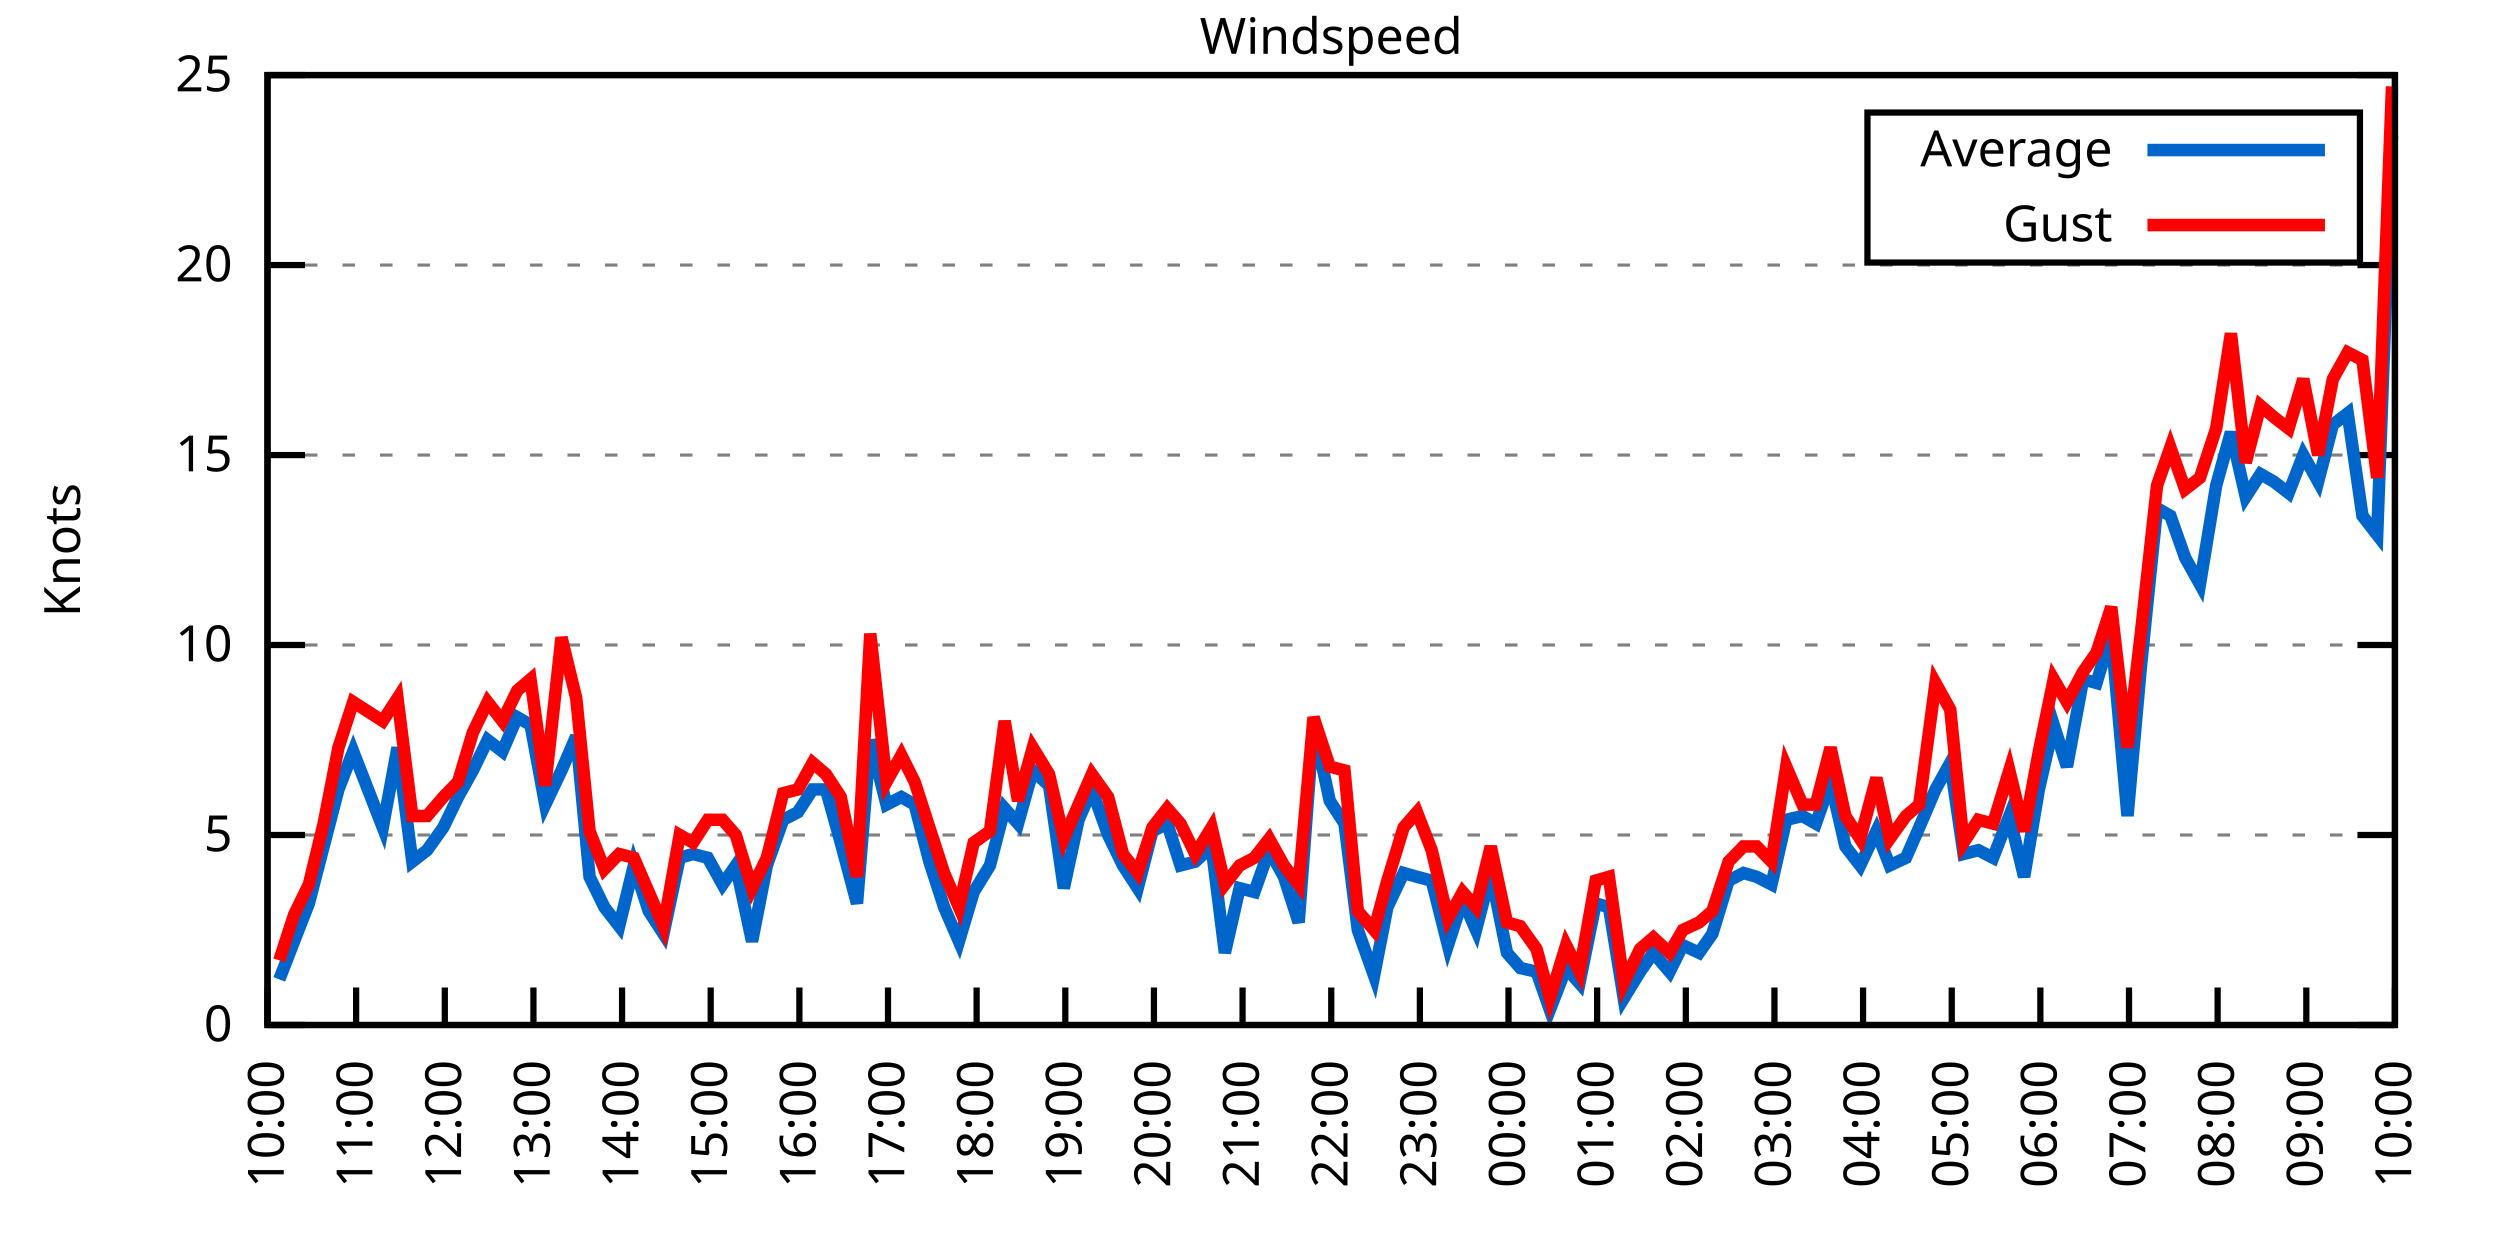
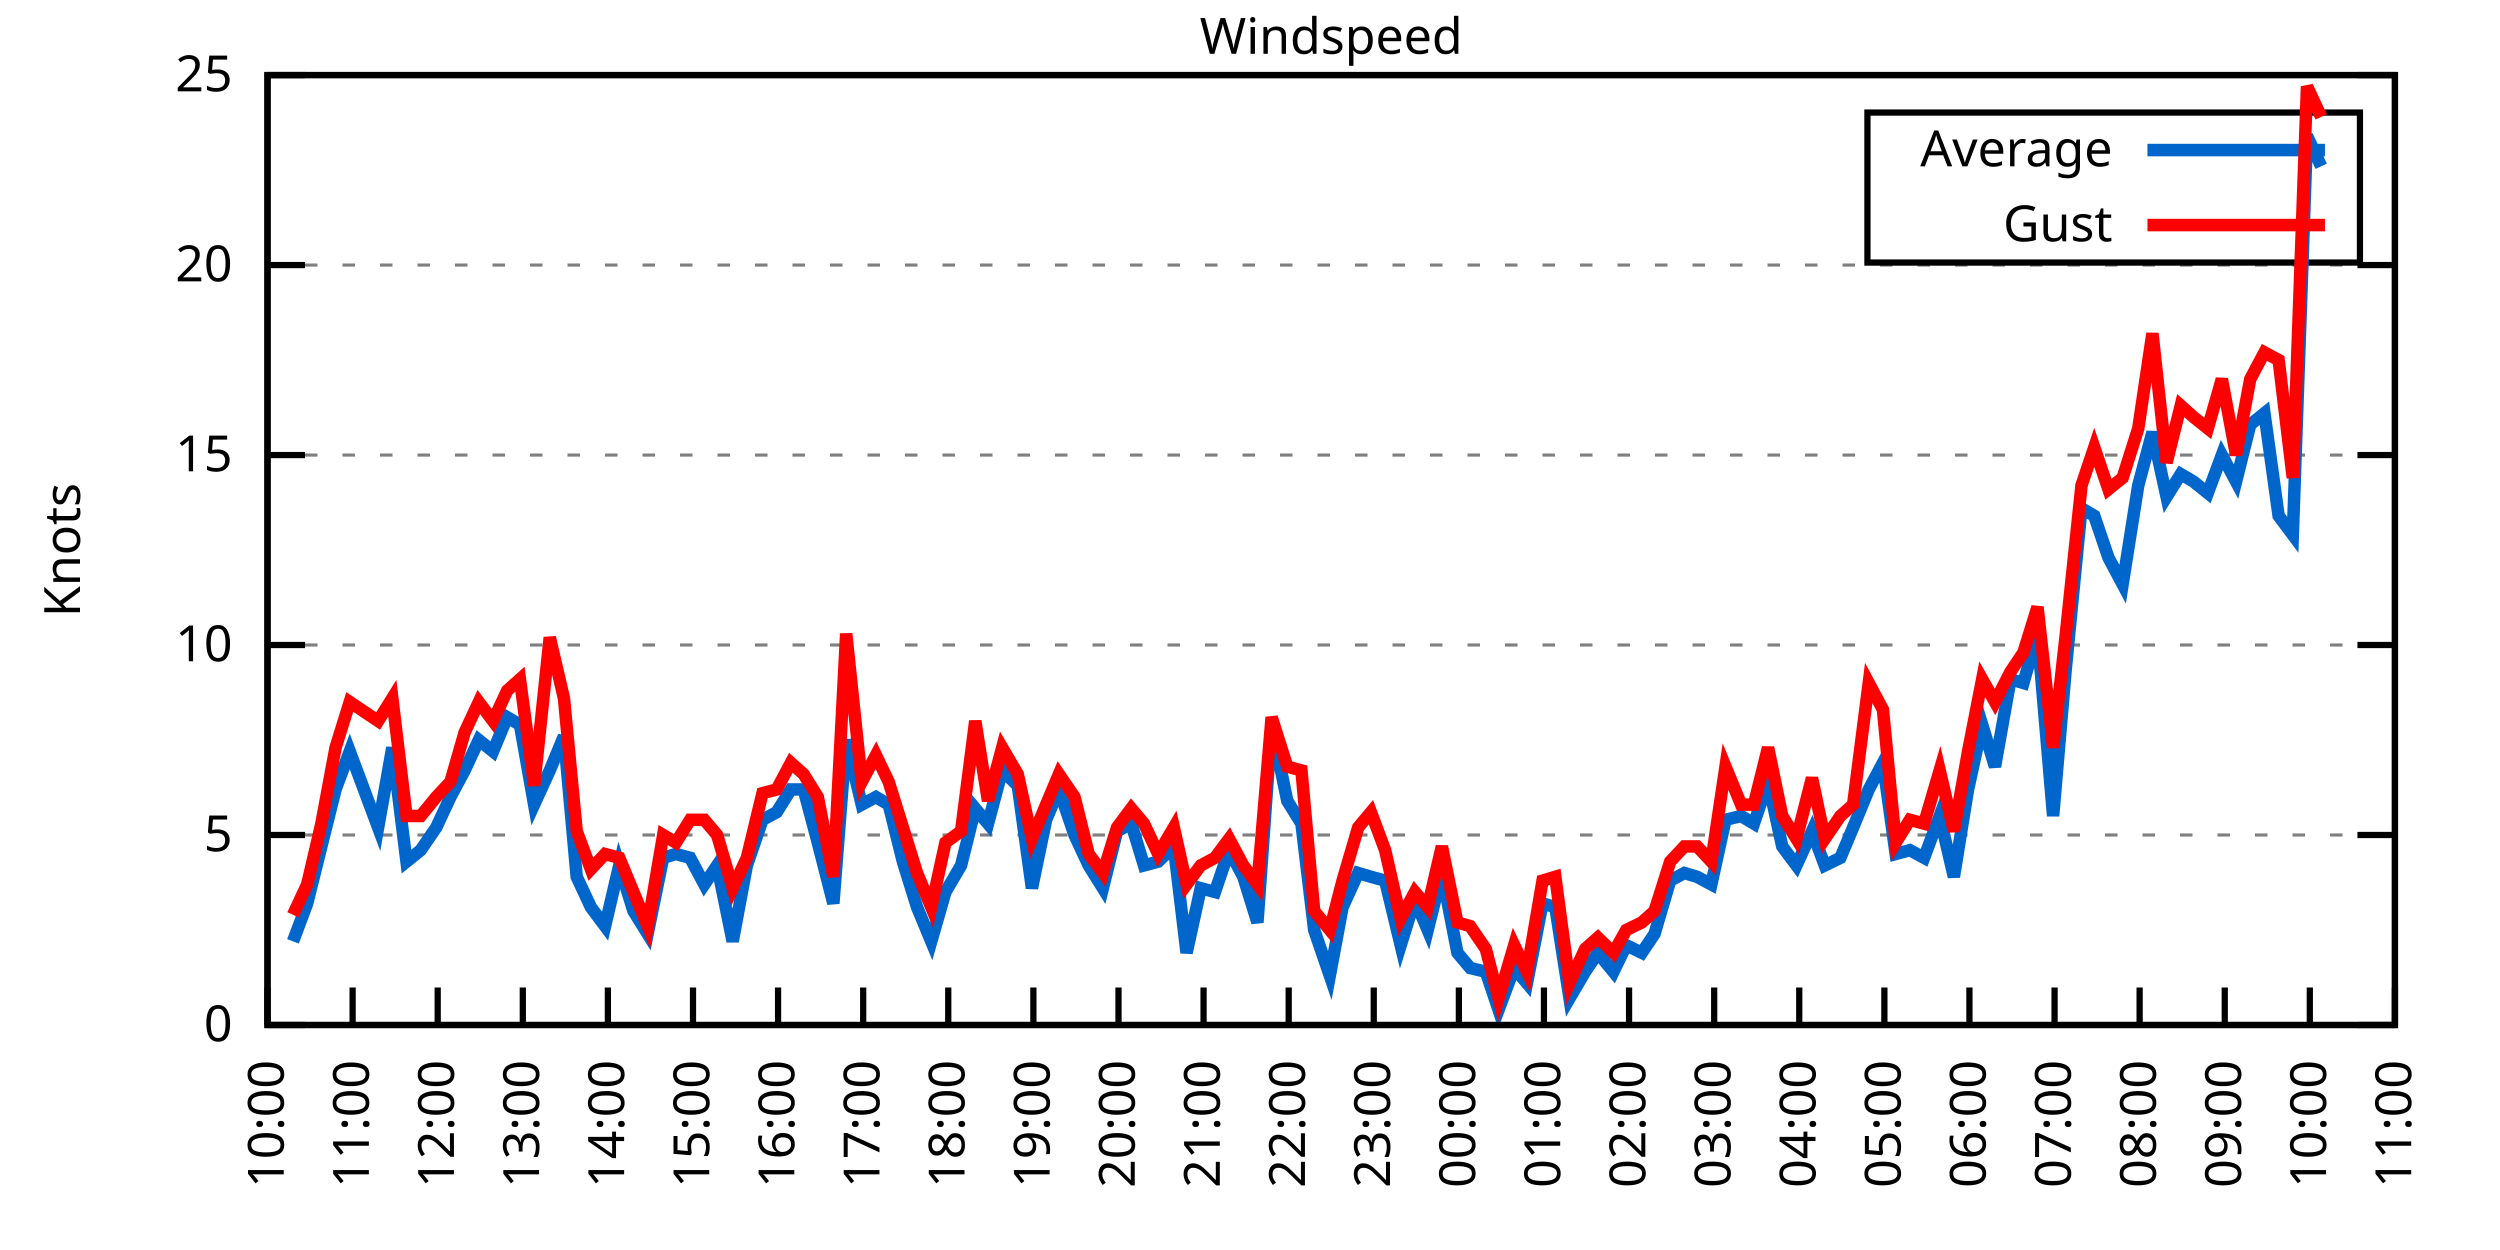
<svg xmlns="http://www.w3.org/2000/svg" xmlns:xlink="http://www.w3.org/1999/xlink" width="400" height="200" viewBox="0 0 400 200">
  <g id="gnuplot_canvas">
    <rect x="0" y="0" width="400" height="200" fill="none" />
    <defs>
      <circle id="gpDot" r="0.5" stroke-width="0.5" stroke="currentColor" />
      <path id="gpPt0" stroke-width="0.333" stroke="currentColor" d="M-1,0 h2 M0,-1 v2" />
      <path id="gpPt1" stroke-width="0.333" stroke="currentColor" d="M-1,-1 L1,1 M1,-1 L-1,1" />
      <path id="gpPt2" stroke-width="0.333" stroke="currentColor" d="M-1,0 L1,0 M0,-1 L0,1 M-1,-1 L1,1 M-1,1 L1,-1" />
      <rect id="gpPt3" stroke-width="0.333" stroke="currentColor" x="-1" y="-1" width="2" height="2" />
      <rect id="gpPt4" stroke-width="0.333" stroke="currentColor" fill="currentColor" x="-1" y="-1" width="2" height="2" />
      <circle id="gpPt5" stroke-width="0.333" stroke="currentColor" cx="0" cy="0" r="1" />
      <use xlink:href="#gpPt5" id="gpPt6" fill="currentColor" stroke="none" />
      <path id="gpPt7" stroke-width="0.333" stroke="currentColor" d="M0,-1.33 L-1.33,0.67 L1.33,0.67 z" />
      <use xlink:href="#gpPt7" id="gpPt8" fill="currentColor" stroke="none" />
      <use xlink:href="#gpPt7" id="gpPt9" stroke="currentColor" transform="rotate(180)" />
      <use xlink:href="#gpPt9" id="gpPt10" fill="currentColor" stroke="none" />
      <use xlink:href="#gpPt3" id="gpPt11" stroke="currentColor" transform="rotate(45)" />
      <use xlink:href="#gpPt11" id="gpPt12" fill="currentColor" stroke="none" />
      <path id="gpPt13" stroke-width="0.333" stroke="currentColor" d="M0,1.330 L1.265,0.411 L0.782,-1.067 L-0.782,-1.076 L-1.265,0.411 z" />
      <use xlink:href="#gpPt13" id="gpPt14" fill="currentColor" stroke="none" />
      <filter id="textbox" filterUnits="objectBoundingBox" x="0" y="0" height="1" width="1">
        <feFlood flood-color="white" flood-opacity="1" result="bgnd" />
        <feComposite in="SourceGraphic" in2="bgnd" operator="atop" />
      </filter>
      <filter id="greybox" filterUnits="objectBoundingBox" x="0" y="0" height="1" width="1">
        <feFlood flood-color="lightgrey" flood-opacity="1" result="grey" />
        <feComposite in="SourceGraphic" in2="grey" operator="atop" />
      </filter>
    </defs>
    <g fill="none" color="white" stroke="currentColor" stroke-width="1.00" stroke-linecap="butt" stroke-linejoin="miter">
</g>
    <g fill="none" color="black" stroke="currentColor" stroke-width="1.00" stroke-linecap="butt" stroke-linejoin="miter">
      <g stroke="none" shape-rendering="crispEdges">
        <polygon fill="rgb(255, 255, 255)" points="42.80,164.00 383.18,164.00 383.18,12.02 42.80,12.02 " />
      </g>
    </g>
    <g fill="none" color="black" stroke="currentColor" stroke-width="1.00" stroke-linecap="butt" stroke-linejoin="miter">
</g>
    <g fill="none" color="black" stroke="black" stroke-width="0.50" stroke-linecap="butt" stroke-linejoin="miter">
</g>
    <g fill="none" color="gray" stroke="currentColor" stroke-width="0.50" stroke-linecap="butt" stroke-linejoin="miter">
      <path stroke="gray" stroke-dasharray="2,4" class="gridline" d="M42.80,164.00 L383.19,164.00  " />
    </g>
    <g fill="none" color="gray" stroke="gray" stroke-width="1.00" stroke-linecap="butt" stroke-linejoin="miter">
</g>
    <g fill="none" color="black" stroke="currentColor" stroke-width="1.00" stroke-linecap="butt" stroke-linejoin="miter">
      <path stroke="black" d="M42.80,164.00 L48.80,164.00 M383.19,164.00 L377.19,164.00  " />
      <g transform="translate(37.20,166.60)" stroke="none" fill="black" font-family="Sans" font-size="8.00" text-anchor="end">
        <text>
          <tspan font-family="Sans"> 0</tspan>
        </text>
      </g>
    </g>
    <g fill="none" color="black" stroke="currentColor" stroke-width="1.00" stroke-linecap="butt" stroke-linejoin="miter">
</g>
    <g fill="none" color="black" stroke="black" stroke-width="0.50" stroke-linecap="butt" stroke-linejoin="miter">
</g>
    <g fill="none" color="gray" stroke="currentColor" stroke-width="0.50" stroke-linecap="butt" stroke-linejoin="miter">
      <path stroke="gray" stroke-dasharray="2,4" class="gridline" d="M42.80,133.60 L383.19,133.60  " />
    </g>
    <g fill="none" color="gray" stroke="gray" stroke-width="1.00" stroke-linecap="butt" stroke-linejoin="miter">
</g>
    <g fill="none" color="black" stroke="currentColor" stroke-width="1.00" stroke-linecap="butt" stroke-linejoin="miter">
      <path stroke="black" d="M42.80,133.60 L48.80,133.60 M383.19,133.60 L377.19,133.60  " />
      <g transform="translate(37.20,136.20)" stroke="none" fill="black" font-family="Sans" font-size="8.00" text-anchor="end">
        <text>
          <tspan font-family="Sans"> 5</tspan>
        </text>
      </g>
    </g>
    <g fill="none" color="black" stroke="currentColor" stroke-width="1.00" stroke-linecap="butt" stroke-linejoin="miter">
</g>
    <g fill="none" color="black" stroke="black" stroke-width="0.50" stroke-linecap="butt" stroke-linejoin="miter">
</g>
    <g fill="none" color="gray" stroke="currentColor" stroke-width="0.50" stroke-linecap="butt" stroke-linejoin="miter">
      <path stroke="gray" stroke-dasharray="2,4" class="gridline" d="M42.80,103.20 L383.19,103.20  " />
    </g>
    <g fill="none" color="gray" stroke="gray" stroke-width="1.00" stroke-linecap="butt" stroke-linejoin="miter">
</g>
    <g fill="none" color="black" stroke="currentColor" stroke-width="1.00" stroke-linecap="butt" stroke-linejoin="miter">
      <path stroke="black" d="M42.80,103.20 L48.80,103.20 M383.19,103.20 L377.19,103.20  " />
      <g transform="translate(37.20,105.80)" stroke="none" fill="black" font-family="Sans" font-size="8.00" text-anchor="end">
        <text>
          <tspan font-family="Sans"> 10</tspan>
        </text>
      </g>
    </g>
    <g fill="none" color="black" stroke="currentColor" stroke-width="1.00" stroke-linecap="butt" stroke-linejoin="miter">
</g>
    <g fill="none" color="black" stroke="black" stroke-width="0.50" stroke-linecap="butt" stroke-linejoin="miter">
</g>
    <g fill="none" color="gray" stroke="currentColor" stroke-width="0.50" stroke-linecap="butt" stroke-linejoin="miter">
      <path stroke="gray" stroke-dasharray="2,4" class="gridline" d="M42.80,72.81 L383.19,72.81  " />
    </g>
    <g fill="none" color="gray" stroke="gray" stroke-width="1.00" stroke-linecap="butt" stroke-linejoin="miter">
</g>
    <g fill="none" color="black" stroke="currentColor" stroke-width="1.00" stroke-linecap="butt" stroke-linejoin="miter">
      <path stroke="black" d="M42.80,72.81 L48.80,72.81 M383.19,72.81 L377.19,72.81  " />
      <g transform="translate(37.20,75.41)" stroke="none" fill="black" font-family="Sans" font-size="8.00" text-anchor="end">
        <text>
          <tspan font-family="Sans"> 15</tspan>
        </text>
      </g>
    </g>
    <g fill="none" color="black" stroke="currentColor" stroke-width="1.00" stroke-linecap="butt" stroke-linejoin="miter">
</g>
    <g fill="none" color="black" stroke="black" stroke-width="0.50" stroke-linecap="butt" stroke-linejoin="miter">
</g>
    <g fill="none" color="gray" stroke="currentColor" stroke-width="0.50" stroke-linecap="butt" stroke-linejoin="miter">
      <path stroke="gray" stroke-dasharray="2,4" class="gridline" d="M42.80,42.41 L383.19,42.41  " />
    </g>
    <g fill="none" color="gray" stroke="gray" stroke-width="1.00" stroke-linecap="butt" stroke-linejoin="miter">
</g>
    <g fill="none" color="black" stroke="currentColor" stroke-width="1.00" stroke-linecap="butt" stroke-linejoin="miter">
      <path stroke="black" d="M42.80,42.41 L48.80,42.41 M383.19,42.41 L377.19,42.41  " />
      <g transform="translate(37.20,45.01)" stroke="none" fill="black" font-family="Sans" font-size="8.00" text-anchor="end">
        <text>
          <tspan font-family="Sans"> 20</tspan>
        </text>
      </g>
    </g>
    <g fill="none" color="black" stroke="currentColor" stroke-width="1.00" stroke-linecap="butt" stroke-linejoin="miter">
</g>
    <g fill="none" color="black" stroke="black" stroke-width="0.50" stroke-linecap="butt" stroke-linejoin="miter">
</g>
    <g fill="none" color="gray" stroke="currentColor" stroke-width="0.50" stroke-linecap="butt" stroke-linejoin="miter">
      <path stroke="gray" stroke-dasharray="2,4" class="gridline" d="M42.80,12.01 L383.19,12.01  " />
    </g>
    <g fill="none" color="gray" stroke="gray" stroke-width="1.00" stroke-linecap="butt" stroke-linejoin="miter">
</g>
    <g fill="none" color="black" stroke="currentColor" stroke-width="1.00" stroke-linecap="butt" stroke-linejoin="miter">
      <path stroke="black" d="M42.80,12.01 L48.80,12.01 M383.19,12.01 L377.19,12.01  " />
      <g transform="translate(37.20,14.61)" stroke="none" fill="black" font-family="Sans" font-size="8.00" text-anchor="end">
        <text>
          <tspan font-family="Sans"> 25</tspan>
        </text>
      </g>
    </g>
    <g fill="none" color="black" stroke="currentColor" stroke-width="1.00" stroke-linecap="butt" stroke-linejoin="miter">
      <path stroke="black" d="M42.80,164.00 L42.80,158.00  " />
      <g transform="translate(45.40,169.60) rotate(270.00)" stroke="none" fill="black" font-family="Sans" font-size="8.00" text-anchor="end">
        <text>
          <tspan font-family="Sans">10:00</tspan>
        </text>
      </g>
    </g>
    <g fill="none" color="black" stroke="currentColor" stroke-width="1.00" stroke-linecap="butt" stroke-linejoin="miter">
-       <path stroke="black" d="M56.98,164.00 L56.98,158.00  " />
-       <g transform="translate(59.58,169.60) rotate(270.00)" stroke="none" fill="black" font-family="Sans" font-size="8.00" text-anchor="end">
+       <path stroke="black" d="M56.42,164.00 L56.42,158.00  " />
+       <g transform="translate(59.02,169.60) rotate(270.00)" stroke="none" fill="black" font-family="Sans" font-size="8.00" text-anchor="end">
        <text>
          <tspan font-family="Sans">11:00</tspan>
        </text>
      </g>
    </g>
    <g fill="none" color="black" stroke="currentColor" stroke-width="1.00" stroke-linecap="butt" stroke-linejoin="miter">
-       <path stroke="black" d="M71.17,164.00 L71.17,158.00  " />
-       <g transform="translate(73.77,169.60) rotate(270.00)" stroke="none" fill="black" font-family="Sans" font-size="8.00" text-anchor="end">
+       <path stroke="black" d="M70.03,164.00 L70.03,158.00  " />
+       <g transform="translate(72.63,169.60) rotate(270.00)" stroke="none" fill="black" font-family="Sans" font-size="8.00" text-anchor="end">
        <text>
          <tspan font-family="Sans">12:00</tspan>
        </text>
      </g>
    </g>
    <g fill="none" color="black" stroke="currentColor" stroke-width="1.00" stroke-linecap="butt" stroke-linejoin="miter">
-       <path stroke="black" d="M85.35,164.00 L85.35,158.00  " />
-       <g transform="translate(87.95,169.60) rotate(270.00)" stroke="none" fill="black" font-family="Sans" font-size="8.00" text-anchor="end">
+       <path stroke="black" d="M83.65,164.00 L83.65,158.00  " />
+       <g transform="translate(86.25,169.60) rotate(270.00)" stroke="none" fill="black" font-family="Sans" font-size="8.00" text-anchor="end">
        <text>
          <tspan font-family="Sans">13:00</tspan>
        </text>
      </g>
    </g>
    <g fill="none" color="black" stroke="currentColor" stroke-width="1.00" stroke-linecap="butt" stroke-linejoin="miter">
-       <path stroke="black" d="M99.53,164.00 L99.53,158.00  " />
-       <g transform="translate(102.13,169.60) rotate(270.00)" stroke="none" fill="black" font-family="Sans" font-size="8.00" text-anchor="end">
+       <path stroke="black" d="M97.26,164.00 L97.26,158.00  " />
+       <g transform="translate(99.86,169.60) rotate(270.00)" stroke="none" fill="black" font-family="Sans" font-size="8.00" text-anchor="end">
        <text>
          <tspan font-family="Sans">14:00</tspan>
        </text>
      </g>
    </g>
    <g fill="none" color="black" stroke="currentColor" stroke-width="1.00" stroke-linecap="butt" stroke-linejoin="miter">
-       <path stroke="black" d="M113.71,164.00 L113.71,158.00  " />
-       <g transform="translate(116.31,169.60) rotate(270.00)" stroke="none" fill="black" font-family="Sans" font-size="8.00" text-anchor="end">
+       <path stroke="black" d="M110.88,164.00 L110.88,158.00  " />
+       <g transform="translate(113.48,169.60) rotate(270.00)" stroke="none" fill="black" font-family="Sans" font-size="8.00" text-anchor="end">
        <text>
          <tspan font-family="Sans">15:00</tspan>
        </text>
      </g>
    </g>
    <g fill="none" color="black" stroke="currentColor" stroke-width="1.00" stroke-linecap="butt" stroke-linejoin="miter">
-       <path stroke="black" d="M127.90,164.00 L127.90,158.00  " />
-       <g transform="translate(130.50,169.60) rotate(270.00)" stroke="none" fill="black" font-family="Sans" font-size="8.00" text-anchor="end">
+       <path stroke="black" d="M124.49,164.00 L124.49,158.00  " />
+       <g transform="translate(127.09,169.60) rotate(270.00)" stroke="none" fill="black" font-family="Sans" font-size="8.00" text-anchor="end">
        <text>
          <tspan font-family="Sans">16:00</tspan>
        </text>
      </g>
    </g>
    <g fill="none" color="black" stroke="currentColor" stroke-width="1.00" stroke-linecap="butt" stroke-linejoin="miter">
-       <path stroke="black" d="M142.08,164.00 L142.08,158.00  " />
-       <g transform="translate(144.68,169.60) rotate(270.00)" stroke="none" fill="black" font-family="Sans" font-size="8.00" text-anchor="end">
+       <path stroke="black" d="M138.11,164.00 L138.11,158.00  " />
+       <g transform="translate(140.71,169.60) rotate(270.00)" stroke="none" fill="black" font-family="Sans" font-size="8.00" text-anchor="end">
        <text>
          <tspan font-family="Sans">17:00</tspan>
        </text>
      </g>
    </g>
    <g fill="none" color="black" stroke="currentColor" stroke-width="1.00" stroke-linecap="butt" stroke-linejoin="miter">
-       <path stroke="black" d="M156.26,164.00 L156.26,158.00  " />
-       <g transform="translate(158.86,169.60) rotate(270.00)" stroke="none" fill="black" font-family="Sans" font-size="8.00" text-anchor="end">
+       <path stroke="black" d="M151.72,164.00 L151.72,158.00  " />
+       <g transform="translate(154.32,169.60) rotate(270.00)" stroke="none" fill="black" font-family="Sans" font-size="8.00" text-anchor="end">
        <text>
          <tspan font-family="Sans">18:00</tspan>
        </text>
      </g>
    </g>
    <g fill="none" color="black" stroke="currentColor" stroke-width="1.00" stroke-linecap="butt" stroke-linejoin="miter">
-       <path stroke="black" d="M170.45,164.00 L170.45,158.00  " />
-       <g transform="translate(173.05,169.60) rotate(270.00)" stroke="none" fill="black" font-family="Sans" font-size="8.00" text-anchor="end">
+       <path stroke="black" d="M165.34,164.00 L165.34,158.00  " />
+       <g transform="translate(167.94,169.60) rotate(270.00)" stroke="none" fill="black" font-family="Sans" font-size="8.00" text-anchor="end">
        <text>
          <tspan font-family="Sans">19:00</tspan>
        </text>
      </g>
    </g>
    <g fill="none" color="black" stroke="currentColor" stroke-width="1.00" stroke-linecap="butt" stroke-linejoin="miter">
-       <path stroke="black" d="M184.63,164.00 L184.63,158.00  " />
-       <g transform="translate(187.23,169.60) rotate(270.00)" stroke="none" fill="black" font-family="Sans" font-size="8.00" text-anchor="end">
+       <path stroke="black" d="M178.96,164.00 L178.96,158.00  " />
+       <g transform="translate(181.56,169.60) rotate(270.00)" stroke="none" fill="black" font-family="Sans" font-size="8.00" text-anchor="end">
        <text>
          <tspan font-family="Sans">20:00</tspan>
        </text>
      </g>
    </g>
    <g fill="none" color="black" stroke="currentColor" stroke-width="1.00" stroke-linecap="butt" stroke-linejoin="miter">
-       <path stroke="black" d="M198.81,164.00 L198.81,158.00  " />
-       <g transform="translate(201.41,169.60) rotate(270.00)" stroke="none" fill="black" font-family="Sans" font-size="8.00" text-anchor="end">
+       <path stroke="black" d="M192.57,164.00 L192.57,158.00  " />
+       <g transform="translate(195.17,169.60) rotate(270.00)" stroke="none" fill="black" font-family="Sans" font-size="8.00" text-anchor="end">
        <text>
          <tspan font-family="Sans">21:00</tspan>
        </text>
      </g>
    </g>
    <g fill="none" color="black" stroke="currentColor" stroke-width="1.00" stroke-linecap="butt" stroke-linejoin="miter">
-       <path stroke="black" d="M213.00,164.00 L213.00,158.00  " />
-       <g transform="translate(215.60,169.60) rotate(270.00)" stroke="none" fill="black" font-family="Sans" font-size="8.00" text-anchor="end">
+       <path stroke="black" d="M206.19,164.00 L206.19,158.00  " />
+       <g transform="translate(208.79,169.60) rotate(270.00)" stroke="none" fill="black" font-family="Sans" font-size="8.00" text-anchor="end">
        <text>
          <tspan font-family="Sans">22:00</tspan>
        </text>
      </g>
    </g>
    <g fill="none" color="black" stroke="currentColor" stroke-width="1.00" stroke-linecap="butt" stroke-linejoin="miter">
-       <path stroke="black" d="M227.18,164.00 L227.18,158.00  " />
-       <g transform="translate(229.78,169.60) rotate(270.00)" stroke="none" fill="black" font-family="Sans" font-size="8.00" text-anchor="end">
+       <path stroke="black" d="M219.80,164.00 L219.80,158.00  " />
+       <g transform="translate(222.40,169.60) rotate(270.00)" stroke="none" fill="black" font-family="Sans" font-size="8.00" text-anchor="end">
        <text>
          <tspan font-family="Sans">23:00</tspan>
        </text>
      </g>
    </g>
    <g fill="none" color="black" stroke="currentColor" stroke-width="1.00" stroke-linecap="butt" stroke-linejoin="miter">
-       <path stroke="black" d="M241.36,164.00 L241.36,158.00  " />
-       <g transform="translate(243.96,169.60) rotate(270.00)" stroke="none" fill="black" font-family="Sans" font-size="8.00" text-anchor="end">
+       <path stroke="black" d="M233.42,164.00 L233.42,158.00  " />
+       <g transform="translate(236.02,169.60) rotate(270.00)" stroke="none" fill="black" font-family="Sans" font-size="8.00" text-anchor="end">
        <text>
          <tspan font-family="Sans">00:00</tspan>
        </text>
      </g>
    </g>
    <g fill="none" color="black" stroke="currentColor" stroke-width="1.00" stroke-linecap="butt" stroke-linejoin="miter">
-       <path stroke="black" d="M255.54,164.00 L255.54,158.00  " />
-       <g transform="translate(258.14,169.60) rotate(270.00)" stroke="none" fill="black" font-family="Sans" font-size="8.00" text-anchor="end">
+       <path stroke="black" d="M247.03,164.00 L247.03,158.00  " />
+       <g transform="translate(249.63,169.60) rotate(270.00)" stroke="none" fill="black" font-family="Sans" font-size="8.00" text-anchor="end">
        <text>
          <tspan font-family="Sans">01:00</tspan>
        </text>
      </g>
    </g>
    <g fill="none" color="black" stroke="currentColor" stroke-width="1.00" stroke-linecap="butt" stroke-linejoin="miter">
-       <path stroke="black" d="M269.73,164.00 L269.73,158.00  " />
-       <g transform="translate(272.33,169.60) rotate(270.00)" stroke="none" fill="black" font-family="Sans" font-size="8.00" text-anchor="end">
+       <path stroke="black" d="M260.65,164.00 L260.65,158.00  " />
+       <g transform="translate(263.25,169.60) rotate(270.00)" stroke="none" fill="black" font-family="Sans" font-size="8.00" text-anchor="end">
        <text>
          <tspan font-family="Sans">02:00</tspan>
        </text>
      </g>
    </g>
    <g fill="none" color="black" stroke="currentColor" stroke-width="1.00" stroke-linecap="butt" stroke-linejoin="miter">
-       <path stroke="black" d="M283.91,164.00 L283.91,158.00  " />
-       <g transform="translate(286.51,169.60) rotate(270.00)" stroke="none" fill="black" font-family="Sans" font-size="8.00" text-anchor="end">
+       <path stroke="black" d="M274.27,164.00 L274.27,158.00  " />
+       <g transform="translate(276.87,169.60) rotate(270.00)" stroke="none" fill="black" font-family="Sans" font-size="8.00" text-anchor="end">
        <text>
          <tspan font-family="Sans">03:00</tspan>
        </text>
      </g>
    </g>
    <g fill="none" color="black" stroke="currentColor" stroke-width="1.00" stroke-linecap="butt" stroke-linejoin="miter">
-       <path stroke="black" d="M298.09,164.00 L298.09,158.00  " />
-       <g transform="translate(300.69,169.60) rotate(270.00)" stroke="none" fill="black" font-family="Sans" font-size="8.00" text-anchor="end">
+       <path stroke="black" d="M287.88,164.00 L287.88,158.00  " />
+       <g transform="translate(290.48,169.60) rotate(270.00)" stroke="none" fill="black" font-family="Sans" font-size="8.00" text-anchor="end">
        <text>
          <tspan font-family="Sans">04:00</tspan>
        </text>
      </g>
    </g>
    <g fill="none" color="black" stroke="currentColor" stroke-width="1.00" stroke-linecap="butt" stroke-linejoin="miter">
-       <path stroke="black" d="M312.28,164.00 L312.28,158.00  " />
-       <g transform="translate(314.88,169.60) rotate(270.00)" stroke="none" fill="black" font-family="Sans" font-size="8.00" text-anchor="end">
+       <path stroke="black" d="M301.50,164.00 L301.50,158.00  " />
+       <g transform="translate(304.10,169.60) rotate(270.00)" stroke="none" fill="black" font-family="Sans" font-size="8.00" text-anchor="end">
        <text>
          <tspan font-family="Sans">05:00</tspan>
        </text>
      </g>
    </g>
    <g fill="none" color="black" stroke="currentColor" stroke-width="1.00" stroke-linecap="butt" stroke-linejoin="miter">
-       <path stroke="black" d="M326.46,164.00 L326.46,158.00  " />
-       <g transform="translate(329.06,169.60) rotate(270.00)" stroke="none" fill="black" font-family="Sans" font-size="8.00" text-anchor="end">
+       <path stroke="black" d="M315.11,164.00 L315.11,158.00  " />
+       <g transform="translate(317.71,169.60) rotate(270.00)" stroke="none" fill="black" font-family="Sans" font-size="8.00" text-anchor="end">
        <text>
          <tspan font-family="Sans">06:00</tspan>
        </text>
      </g>
    </g>
    <g fill="none" color="black" stroke="currentColor" stroke-width="1.00" stroke-linecap="butt" stroke-linejoin="miter">
-       <path stroke="black" d="M340.64,164.00 L340.64,158.00  " />
-       <g transform="translate(343.24,169.60) rotate(270.00)" stroke="none" fill="black" font-family="Sans" font-size="8.00" text-anchor="end">
+       <path stroke="black" d="M328.73,164.00 L328.73,158.00  " />
+       <g transform="translate(331.33,169.60) rotate(270.00)" stroke="none" fill="black" font-family="Sans" font-size="8.00" text-anchor="end">
        <text>
          <tspan font-family="Sans">07:00</tspan>
        </text>
      </g>
    </g>
    <g fill="none" color="black" stroke="currentColor" stroke-width="1.00" stroke-linecap="butt" stroke-linejoin="miter">
-       <path stroke="black" d="M354.82,164.00 L354.82,158.00  " />
-       <g transform="translate(357.42,169.60) rotate(270.00)" stroke="none" fill="black" font-family="Sans" font-size="8.00" text-anchor="end">
+       <path stroke="black" d="M342.34,164.00 L342.34,158.00  " />
+       <g transform="translate(344.94,169.60) rotate(270.00)" stroke="none" fill="black" font-family="Sans" font-size="8.00" text-anchor="end">
        <text>
          <tspan font-family="Sans">08:00</tspan>
        </text>
      </g>
    </g>
    <g fill="none" color="black" stroke="currentColor" stroke-width="1.00" stroke-linecap="butt" stroke-linejoin="miter">
-       <path stroke="black" d="M369.01,164.00 L369.01,158.00  " />
-       <g transform="translate(371.61,169.60) rotate(270.00)" stroke="none" fill="black" font-family="Sans" font-size="8.00" text-anchor="end">
+       <path stroke="black" d="M355.96,164.00 L355.96,158.00  " />
+       <g transform="translate(358.56,169.60) rotate(270.00)" stroke="none" fill="black" font-family="Sans" font-size="8.00" text-anchor="end">
        <text>
          <tspan font-family="Sans">09:00</tspan>
+         </text>
+       </g>
+     </g>
+     <g fill="none" color="black" stroke="currentColor" stroke-width="1.00" stroke-linecap="butt" stroke-linejoin="miter">
+       <path stroke="black" d="M369.57,164.00 L369.57,158.00  " />
+       <g transform="translate(372.17,169.60) rotate(270.00)" stroke="none" fill="black" font-family="Sans" font-size="8.00" text-anchor="end">
+         <text>
+           <tspan font-family="Sans">10:00</tspan>
        </text>
      </g>
    </g>
    <g fill="none" color="black" stroke="currentColor" stroke-width="1.00" stroke-linecap="butt" stroke-linejoin="miter">
      <path stroke="black" d="M383.19,164.00 L383.19,158.00  " />
      <g transform="translate(385.79,169.60) rotate(270.00)" stroke="none" fill="black" font-family="Sans" font-size="8.00" text-anchor="end">
        <text>
-           <tspan font-family="Sans">10:00</tspan>
+           <tspan font-family="Sans">11:00</tspan>
        </text>
      </g>
    </g>
    <g fill="none" color="black" stroke="currentColor" stroke-width="1.00" stroke-linecap="butt" stroke-linejoin="miter">
</g>
    <g fill="none" color="black" stroke="currentColor" stroke-width="1.00" stroke-linecap="butt" stroke-linejoin="miter">
      <path stroke="black" d="M42.80,12.01 L42.80,164.00 L383.19,164.00 L383.19,12.01 L42.80,12.01 Z  " />
    </g>
    <g fill="none" color="black" stroke="currentColor" stroke-width="1.00" stroke-linecap="butt" stroke-linejoin="miter">
</g>
    <g fill="none" color="black" stroke="currentColor" stroke-width="1.00" stroke-linecap="butt" stroke-linejoin="miter">
      <path stroke="black" d="M298.79,42.01 L298.79,18.01 L377.59,18.01 L377.59,42.01 L298.79,42.01 Z  " />
    </g>
    <g id="Windspeed_plot_1">
      <g fill="none" color="white" stroke="black" stroke-width="2.00" stroke-linecap="butt" stroke-linejoin="miter">
</g>
      <g fill="none" color="black" stroke="currentColor" stroke-width="2.00" stroke-linecap="butt" stroke-linejoin="miter">
        <g transform="translate(337.99,26.61)" stroke="none" fill="black" font-family="Sans" font-size="8.00" text-anchor="end">
          <text>
            <tspan font-family="Sans">Average</tspan>
          </text>
        </g>
      </g>
      <g fill="none" color="black" stroke="currentColor" stroke-width="2.00" stroke-linecap="butt" stroke-linejoin="miter">
-         <path stroke="rgb(  0, 102, 204)" d="M343.59,24.01 L371.99,24.01 M44.69,156.70 L47.05,150.62 L49.42,144.55 L51.78,135.43 L54.15,126.31 L56.51,120.23   L61.24,132.39 L63.60,119.62 L65.97,137.86 L68.33,136.03 L70.93,132.39 L73.29,127.52 L75.66,123.27 L78.02,118.40   L80.38,120.23 L82.75,114.76 L84.88,115.97 L87.24,128.74 L89.84,123.27 L92.20,117.80 L94.33,140.29 L96.70,145.15   L99.06,148.19 L101.42,138.47 L103.79,145.76 L106.15,149.41 L108.75,137.25 L110.88,136.64 L113.24,137.25 L115.61,141.51   L117.73,138.47 L120.33,150.62 L122.70,138.47 L125.30,131.17 L127.66,129.95 L130.02,126.31 L132.15,126.31 L134.52,134.82   L137.12,144.55 L139.24,118.40 L141.84,128.74 L144.21,127.52 L146.34,128.74 L148.70,137.86 L151.06,145.15 L153.43,150.62   L155.79,142.72 L158.39,138.47 L160.75,129.35 L162.88,131.78 L165.25,123.27 L167.85,125.70 L170.21,142.11 L172.57,131.17   L174.70,126.31 L177.30,133.60 L179.67,138.47 L182.03,142.11 L184.39,132.99 L186.76,131.78 L188.88,138.47 L191.25,137.86   L193.85,135.43 L195.98,152.45 L198.34,142.11 L200.70,142.72 L203.07,136.03 L205.43,140.29 L207.79,147.59 L210.16,115.97   L212.76,128.13 L215.12,131.78 L217.25,148.80 L219.85,156.10 L221.98,145.15 L224.58,139.68 L226.71,140.29 L229.07,140.90   L231.67,151.23 L234.03,143.94 L236.16,148.80 L238.52,139.68 L241.12,152.45 L243.25,154.88 L245.85,155.49 L247.98,161.57   L250.58,154.88 L252.71,157.31 L255.31,144.55 L257.43,145.15 L259.80,159.74 L262.40,155.49 L264.53,152.45 L267.13,155.49   L269.25,151.23 L271.85,152.45 L273.98,149.41 L276.58,140.90 L278.95,139.68 L281.07,140.29 L283.44,141.51 L285.80,131.17   L288.40,130.56 L290.53,131.78 L292.89,125.09 L295.26,135.43 L297.62,138.47 L300.22,132.99 L302.35,138.47 L304.95,137.25   L307.08,132.39 L309.68,126.31 L312.04,122.05 L314.17,136.64 L316.53,136.03 L318.89,137.25 L321.49,130.56 L323.86,140.29   L326.22,126.31 L328.59,115.97 L330.71,122.66 L333.31,108.68 L335.44,109.28 L337.80,101.38 L340.40,130.56 L342.53,106.85   L345.13,81.32 L347.26,82.53 L349.62,89.22 L351.99,93.48 L354.59,77.67 L356.95,69.16 L359.32,79.49 L361.68,75.85   L363.81,77.06 L366.17,78.89 L368.53,72.81 L370.90,77.06 L373.26,67.94 L375.63,66.12 L377.99,82.53 L380.35,85.57   L382.72,21.74  " />
+         <path stroke="rgb(  0, 102, 204)" d="M343.59,24.01 L371.99,24.01 M46.88,150.62 L49.15,144.55 L51.42,135.43 L53.69,126.31 L55.96,120.23 L60.50,132.39   L62.77,119.62 L65.04,137.86 L67.31,136.03 L69.80,132.39 L72.07,127.52 L74.34,123.27 L76.61,118.40 L78.88,120.23   L81.15,114.76 L83.19,115.97 L85.46,128.74 L87.96,123.27 L90.23,117.80 L92.27,140.29 L94.54,145.15 L96.81,148.19   L99.08,138.47 L101.35,145.76 L103.62,149.41 L106.11,137.25 L108.15,136.64 L110.42,137.25 L112.69,141.51 L114.74,138.47   L117.23,150.62 L119.50,138.47 L122.00,131.17 L124.27,129.95 L126.54,126.31 L128.58,126.31 L130.85,134.82 L133.34,144.55   L135.39,118.40 L137.88,128.74 L140.15,127.52 L142.19,128.74 L144.46,137.86 L146.73,145.15 L149.00,150.62 L151.27,142.72   L153.77,138.47 L156.04,129.35 L158.08,131.78 L160.35,123.27 L162.84,125.70 L165.11,142.11 L167.38,131.17 L169.43,126.31   L171.92,133.60 L174.19,138.47 L176.46,142.11 L178.73,132.99 L181.00,131.78 L183.04,138.47 L185.31,137.86 L187.81,135.43   L189.85,152.45 L192.12,142.11 L194.39,142.72 L196.66,136.03 L198.93,140.29 L201.19,147.59 L203.46,115.97 L205.96,128.13   L208.23,131.78 L210.27,148.80 L212.77,156.10 L214.81,145.15 L217.31,139.68 L219.35,140.29 L221.62,140.90 L224.11,151.23   L226.38,143.94 L228.43,148.80 L230.70,139.68 L233.19,152.45 L235.23,154.88 L237.73,155.49 L239.77,161.57 L242.27,154.88   L244.31,157.31 L246.81,144.55 L248.85,145.15 L251.12,159.74 L253.61,155.49 L255.66,152.45 L258.15,155.49 L260.20,151.23   L262.69,152.45 L264.73,149.41 L267.23,140.90 L269.50,139.68 L271.54,140.29 L273.81,141.51 L276.08,131.17 L278.58,130.56   L280.62,131.78 L282.89,125.09 L285.16,135.43 L287.43,138.47 L289.92,132.99 L291.97,138.47 L294.46,137.25 L296.50,132.39   L299.00,126.31 L301.27,122.05 L303.31,136.64 L305.58,136.03 L307.85,137.25 L310.35,130.56 L312.62,140.29 L314.89,126.31   L317.15,115.97 L319.20,122.66 L321.69,108.68 L323.74,109.28 L326.00,101.38 L328.50,130.56 L330.54,106.85 L333.04,81.32   L335.08,82.53 L337.35,89.22 L339.62,93.48 L342.12,77.67 L344.39,69.16 L346.65,79.49 L348.92,75.85 L350.97,77.06   L353.24,78.89 L355.50,72.81 L357.77,77.06 L360.04,67.94 L362.31,66.12 L364.58,82.53 L366.85,85.57 L369.12,21.74   L371.39,26.60  " />
      </g>
    </g>
    <g id="Windspeed_plot_2">
      <g fill="none" color="black" stroke="currentColor" stroke-width="2.00" stroke-linecap="butt" stroke-linejoin="miter">
        <g transform="translate(337.99,38.61)" stroke="none" fill="black" font-family="Sans" font-size="8.00" text-anchor="end">
          <text>
            <tspan font-family="Sans">Gust</tspan>
          </text>
        </g>
      </g>
      <g fill="none" color="black" stroke="currentColor" stroke-width="2.00" stroke-linecap="butt" stroke-linejoin="miter">
-         <path stroke="rgb(255,   0,   0)" d="M343.59,36.01 L371.99,36.01 M44.69,153.66 L47.05,146.37 L49.42,141.51 L51.78,131.78 L54.15,119.62 L56.51,112.32   L61.24,115.36 L63.60,111.72 L65.97,130.56 L68.33,130.56 L70.93,127.52 L73.29,125.09 L75.66,117.19 L78.02,112.32   L80.38,115.36 L82.75,110.50 L84.88,108.68 L87.24,125.70 L89.84,101.99 L92.20,111.72 L94.33,132.99 L96.70,139.07   L99.06,136.64 L101.42,137.25 L103.79,142.72 L106.15,148.19 L108.75,133.60 L110.88,134.82 L113.24,131.17 L115.61,131.17   L117.73,133.60 L120.33,142.11 L122.70,137.25 L125.30,126.91 L127.66,126.31 L130.02,122.05 L132.15,123.87 L134.52,127.52   L137.12,140.29 L139.24,101.38 L141.84,125.09 L144.21,120.83 L146.34,125.09 L148.70,132.39 L151.06,139.68 L153.43,145.15   L155.79,134.82 L158.39,132.99 L160.75,115.36 L162.88,128.13 L165.25,119.62 L167.85,123.87 L170.21,134.21 L172.57,128.74   L174.70,123.87 L177.30,127.52 L179.67,136.64 L182.03,139.68 L184.39,132.39 L186.76,129.35 L188.88,131.78 L191.25,136.64   L193.85,132.39 L195.98,141.51 L198.34,138.47 L200.70,137.25 L203.07,134.21 L205.43,138.47 L207.79,141.51 L210.16,114.76   L212.76,122.66 L215.12,123.27 L217.25,145.76 L219.85,148.80 L221.98,140.90 L224.58,132.39 L226.71,129.95 L229.07,136.03   L231.67,146.98 L234.03,142.72 L236.16,145.15 L238.52,135.43 L241.12,147.59 L243.25,148.19 L245.85,151.84 L247.98,159.74   L250.58,151.23 L252.71,155.49 L255.31,140.90 L257.43,140.29 L259.80,157.31 L262.40,151.84 L264.53,150.02 L267.13,152.45   L269.25,148.80 L271.85,147.59 L273.98,145.76 L276.58,137.86 L278.95,135.43 L281.07,135.43 L283.44,137.86 L285.80,122.66   L288.40,128.74 L290.53,128.74 L292.89,119.62 L295.26,130.56 L297.62,134.21 L300.22,124.48 L302.35,134.21 L304.95,130.56   L307.08,128.74 L309.68,109.28 L312.04,113.54 L314.17,134.82 L316.53,131.17 L318.89,131.78 L321.49,123.27 L323.86,132.99   L326.22,120.23 L328.59,108.68 L330.71,112.32 L333.31,107.46 L335.44,104.42 L337.80,97.12 L340.40,119.62 L342.53,101.38   L345.13,77.67 L347.26,71.59 L349.62,78.28 L351.99,76.45 L354.59,68.55 L356.95,53.35 L359.32,74.02 L361.68,64.90   L363.81,66.73 L366.17,68.55 L368.53,60.65 L370.90,72.81 L373.26,60.65 L375.63,56.39 L377.99,57.61 L380.35,76.45   L382.72,13.83  " />
+         <path stroke="rgb(255,   0,   0)" d="M343.59,36.01 L371.99,36.01 M46.88,146.37 L49.15,141.51 L51.42,131.78 L53.69,119.62 L55.96,112.32 L60.50,115.36   L62.77,111.72 L65.04,130.56 L67.31,130.56 L69.80,127.52 L72.07,125.09 L74.34,117.19 L76.61,112.32 L78.88,115.36   L81.15,110.50 L83.19,108.68 L85.46,125.70 L87.96,101.99 L90.23,111.72 L92.27,132.99 L94.54,139.07 L96.81,136.64   L99.08,137.25 L101.35,142.72 L103.62,148.19 L106.11,133.60 L108.15,134.82 L110.42,131.17 L112.69,131.17 L114.74,133.60   L117.23,142.11 L119.50,137.25 L122.00,126.91 L124.27,126.31 L126.54,122.05 L128.58,123.87 L130.85,127.52 L133.34,140.29   L135.39,101.38 L137.88,125.09 L140.15,120.83 L142.19,125.09 L144.46,132.39 L146.73,139.68 L149.00,145.15 L151.27,134.82   L153.77,132.99 L156.04,115.36 L158.08,128.13 L160.35,119.62 L162.84,123.87 L165.11,134.21 L167.38,128.74 L169.43,123.87   L171.92,127.52 L174.19,136.64 L176.46,139.68 L178.73,132.39 L181.00,129.35 L183.04,131.78 L185.31,136.64 L187.81,132.39   L189.85,141.51 L192.12,138.47 L194.39,137.25 L196.66,134.21 L198.93,138.47 L201.19,141.51 L203.46,114.76 L205.96,122.66   L208.23,123.27 L210.27,145.76 L212.77,148.80 L214.81,140.90 L217.31,132.39 L219.35,129.95 L221.62,136.03 L224.11,146.98   L226.38,142.72 L228.43,145.15 L230.70,135.43 L233.19,147.59 L235.23,148.19 L237.73,151.84 L239.77,159.74 L242.27,151.23   L244.31,155.49 L246.81,140.90 L248.85,140.29 L251.12,157.31 L253.61,151.84 L255.66,150.02 L258.15,152.45 L260.20,148.80   L262.69,147.59 L264.73,145.76 L267.23,137.86 L269.50,135.43 L271.54,135.43 L273.81,137.86 L276.08,122.66 L278.58,128.74   L280.62,128.74 L282.89,119.62 L285.16,130.56 L287.43,134.21 L289.92,124.48 L291.97,134.21 L294.46,130.56 L296.50,128.74   L299.00,109.28 L301.27,113.54 L303.31,134.82 L305.58,131.17 L307.85,131.78 L310.35,123.27 L312.62,132.99 L314.89,120.23   L317.15,108.68 L319.20,112.32 L321.69,107.46 L323.74,104.42 L326.00,97.12 L328.50,119.62 L330.54,101.38 L333.04,77.67   L335.08,71.59 L337.35,78.28 L339.62,76.45 L342.12,68.55 L344.39,53.35 L346.65,74.02 L348.92,64.90 L350.97,66.73   L353.24,68.55 L355.50,60.65 L357.77,72.81 L360.04,60.65 L362.31,56.39 L364.58,57.61 L366.85,76.45 L369.12,13.83   L371.39,18.70  " />
      </g>
    </g>
    <g fill="none" color="black" stroke="currentColor" stroke-width="2.00" stroke-linecap="butt" stroke-linejoin="miter">
</g>
    <g fill="none" color="black" stroke="black" stroke-width="1.00" stroke-linecap="butt" stroke-linejoin="miter">
</g>
    <g fill="none" color="black" stroke="currentColor" stroke-width="1.00" stroke-linecap="butt" stroke-linejoin="miter">
      <path stroke="black" d="M42.80,12.01 L42.80,164.00 L383.19,164.00 L383.19,12.01 L42.80,12.01 Z  " />
      <g transform="translate(12.80,88.01) rotate(270.00)" stroke="none" fill="black" font-family="Sans" font-size="8.00" text-anchor="middle">
        <text>
          <tspan font-family="Sans">Knots</tspan>
        </text>
      </g>
    </g>
    <g fill="none" color="black" stroke="currentColor" stroke-width="1.00" stroke-linecap="butt" stroke-linejoin="miter">
</g>
    <g fill="none" color="black" stroke="currentColor" stroke-width="1.00" stroke-linecap="butt" stroke-linejoin="miter">
      <g transform="translate(212.99,8.61)" stroke="none" fill="black" font-family="Sans" font-size="8.00" text-anchor="middle">
        <text>
          <tspan font-family="Sans">Windspeed</tspan>
        </text>
      </g>
    </g>
    <g fill="none" color="black" stroke="currentColor" stroke-width="1.00" stroke-linecap="butt" stroke-linejoin="miter">
</g>
  </g>
</svg>
